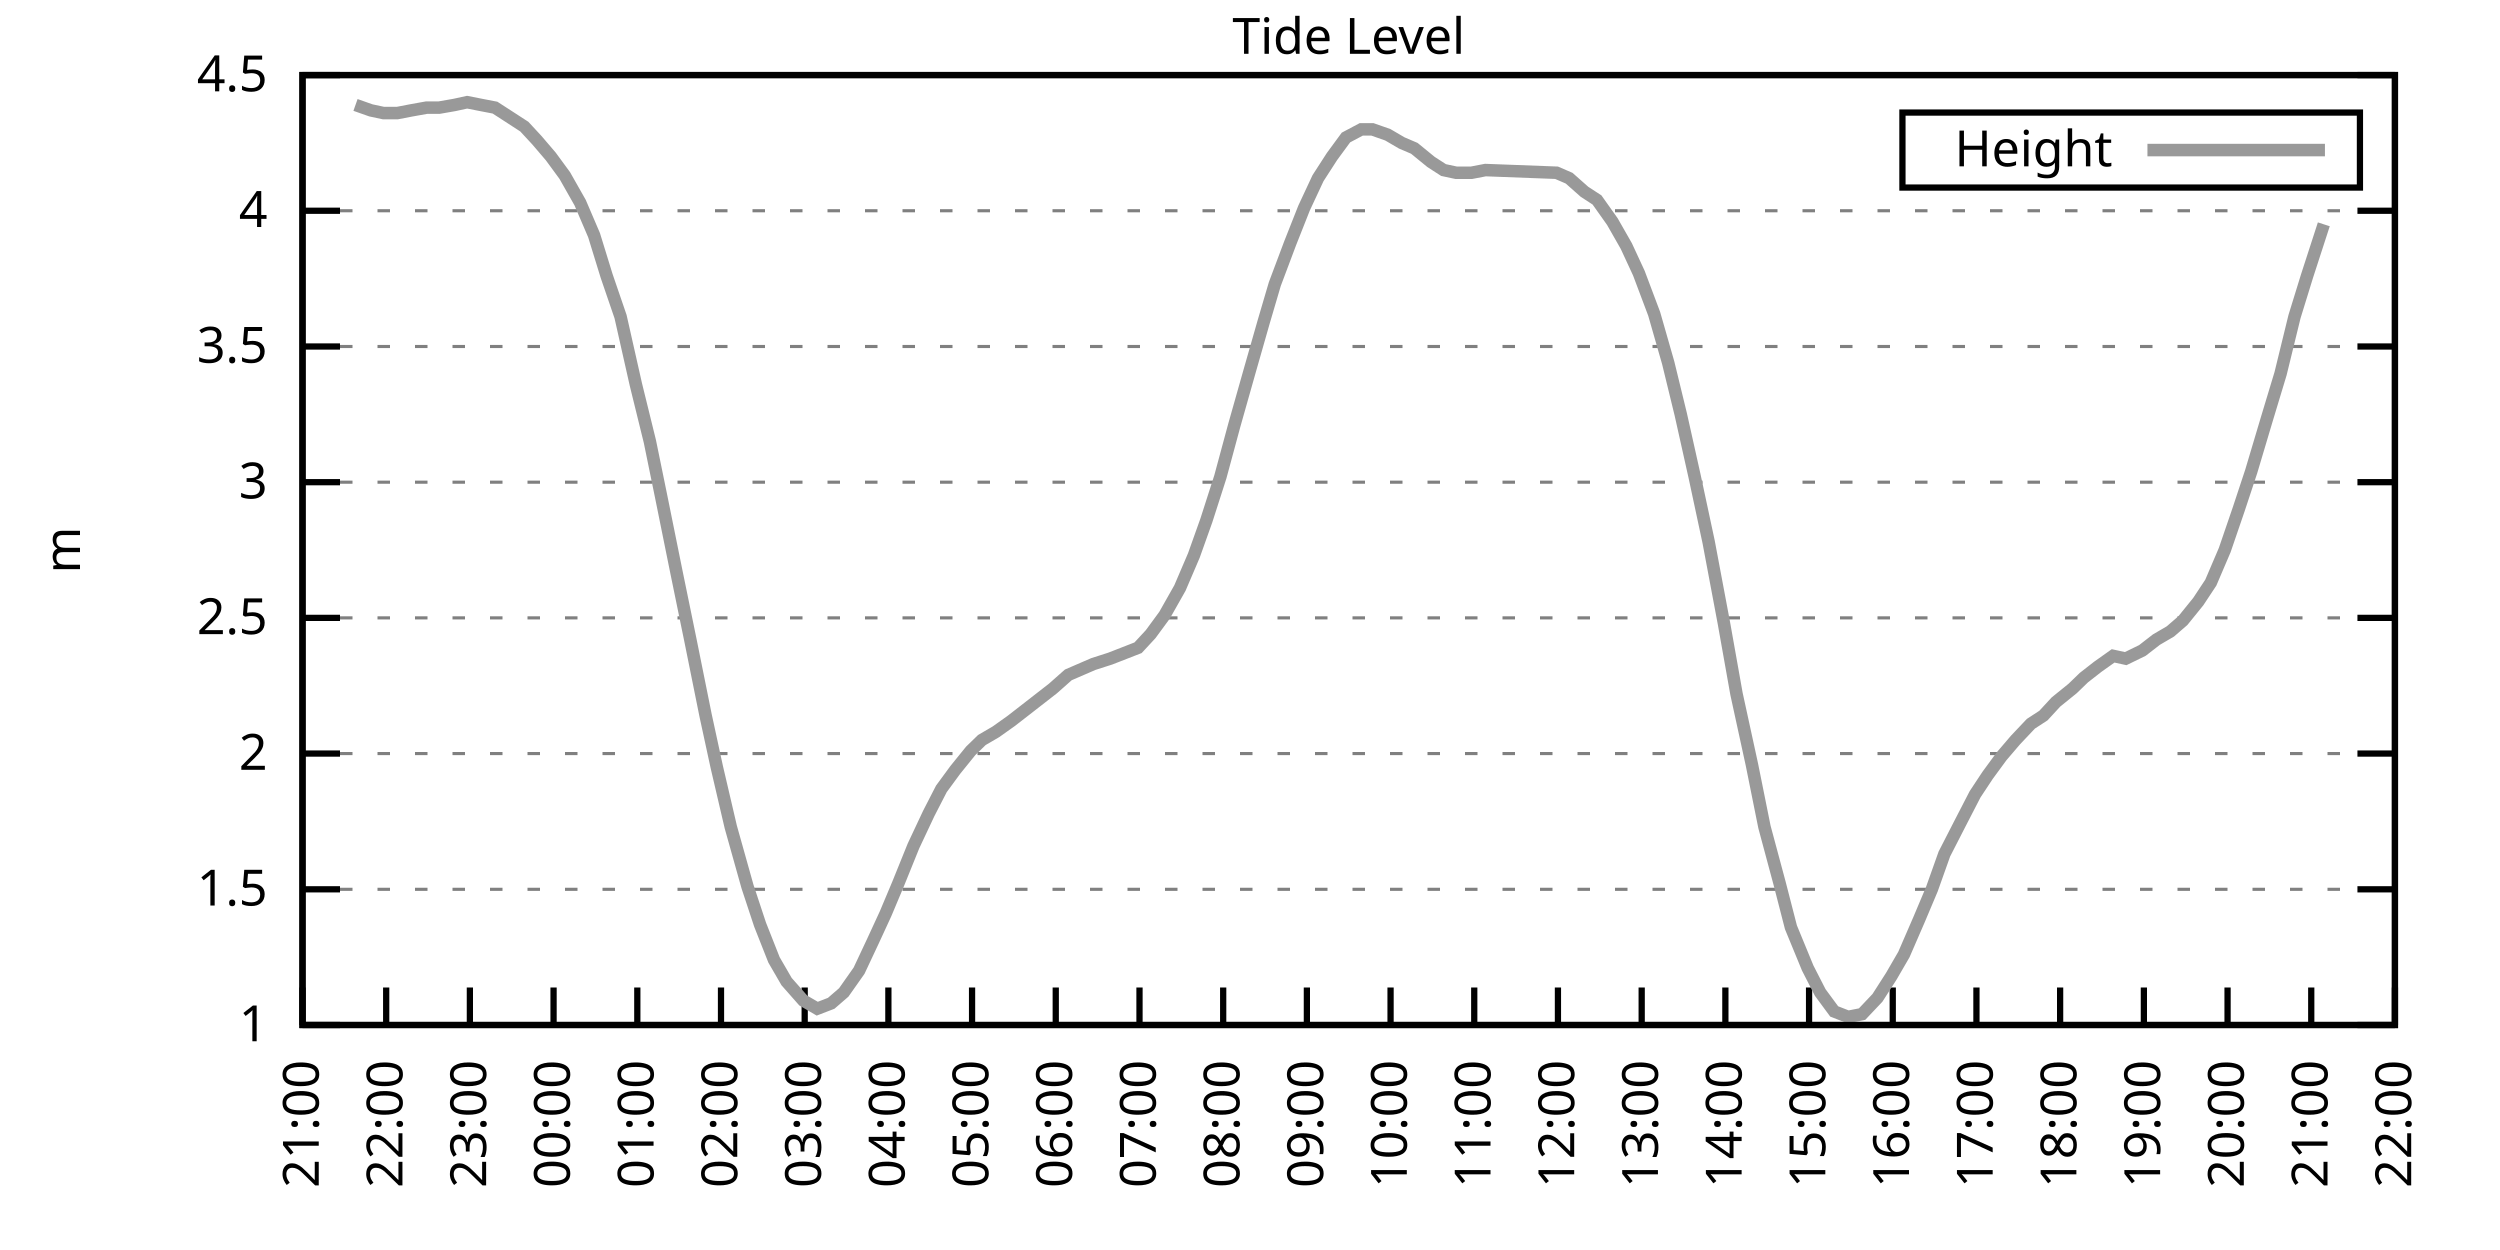
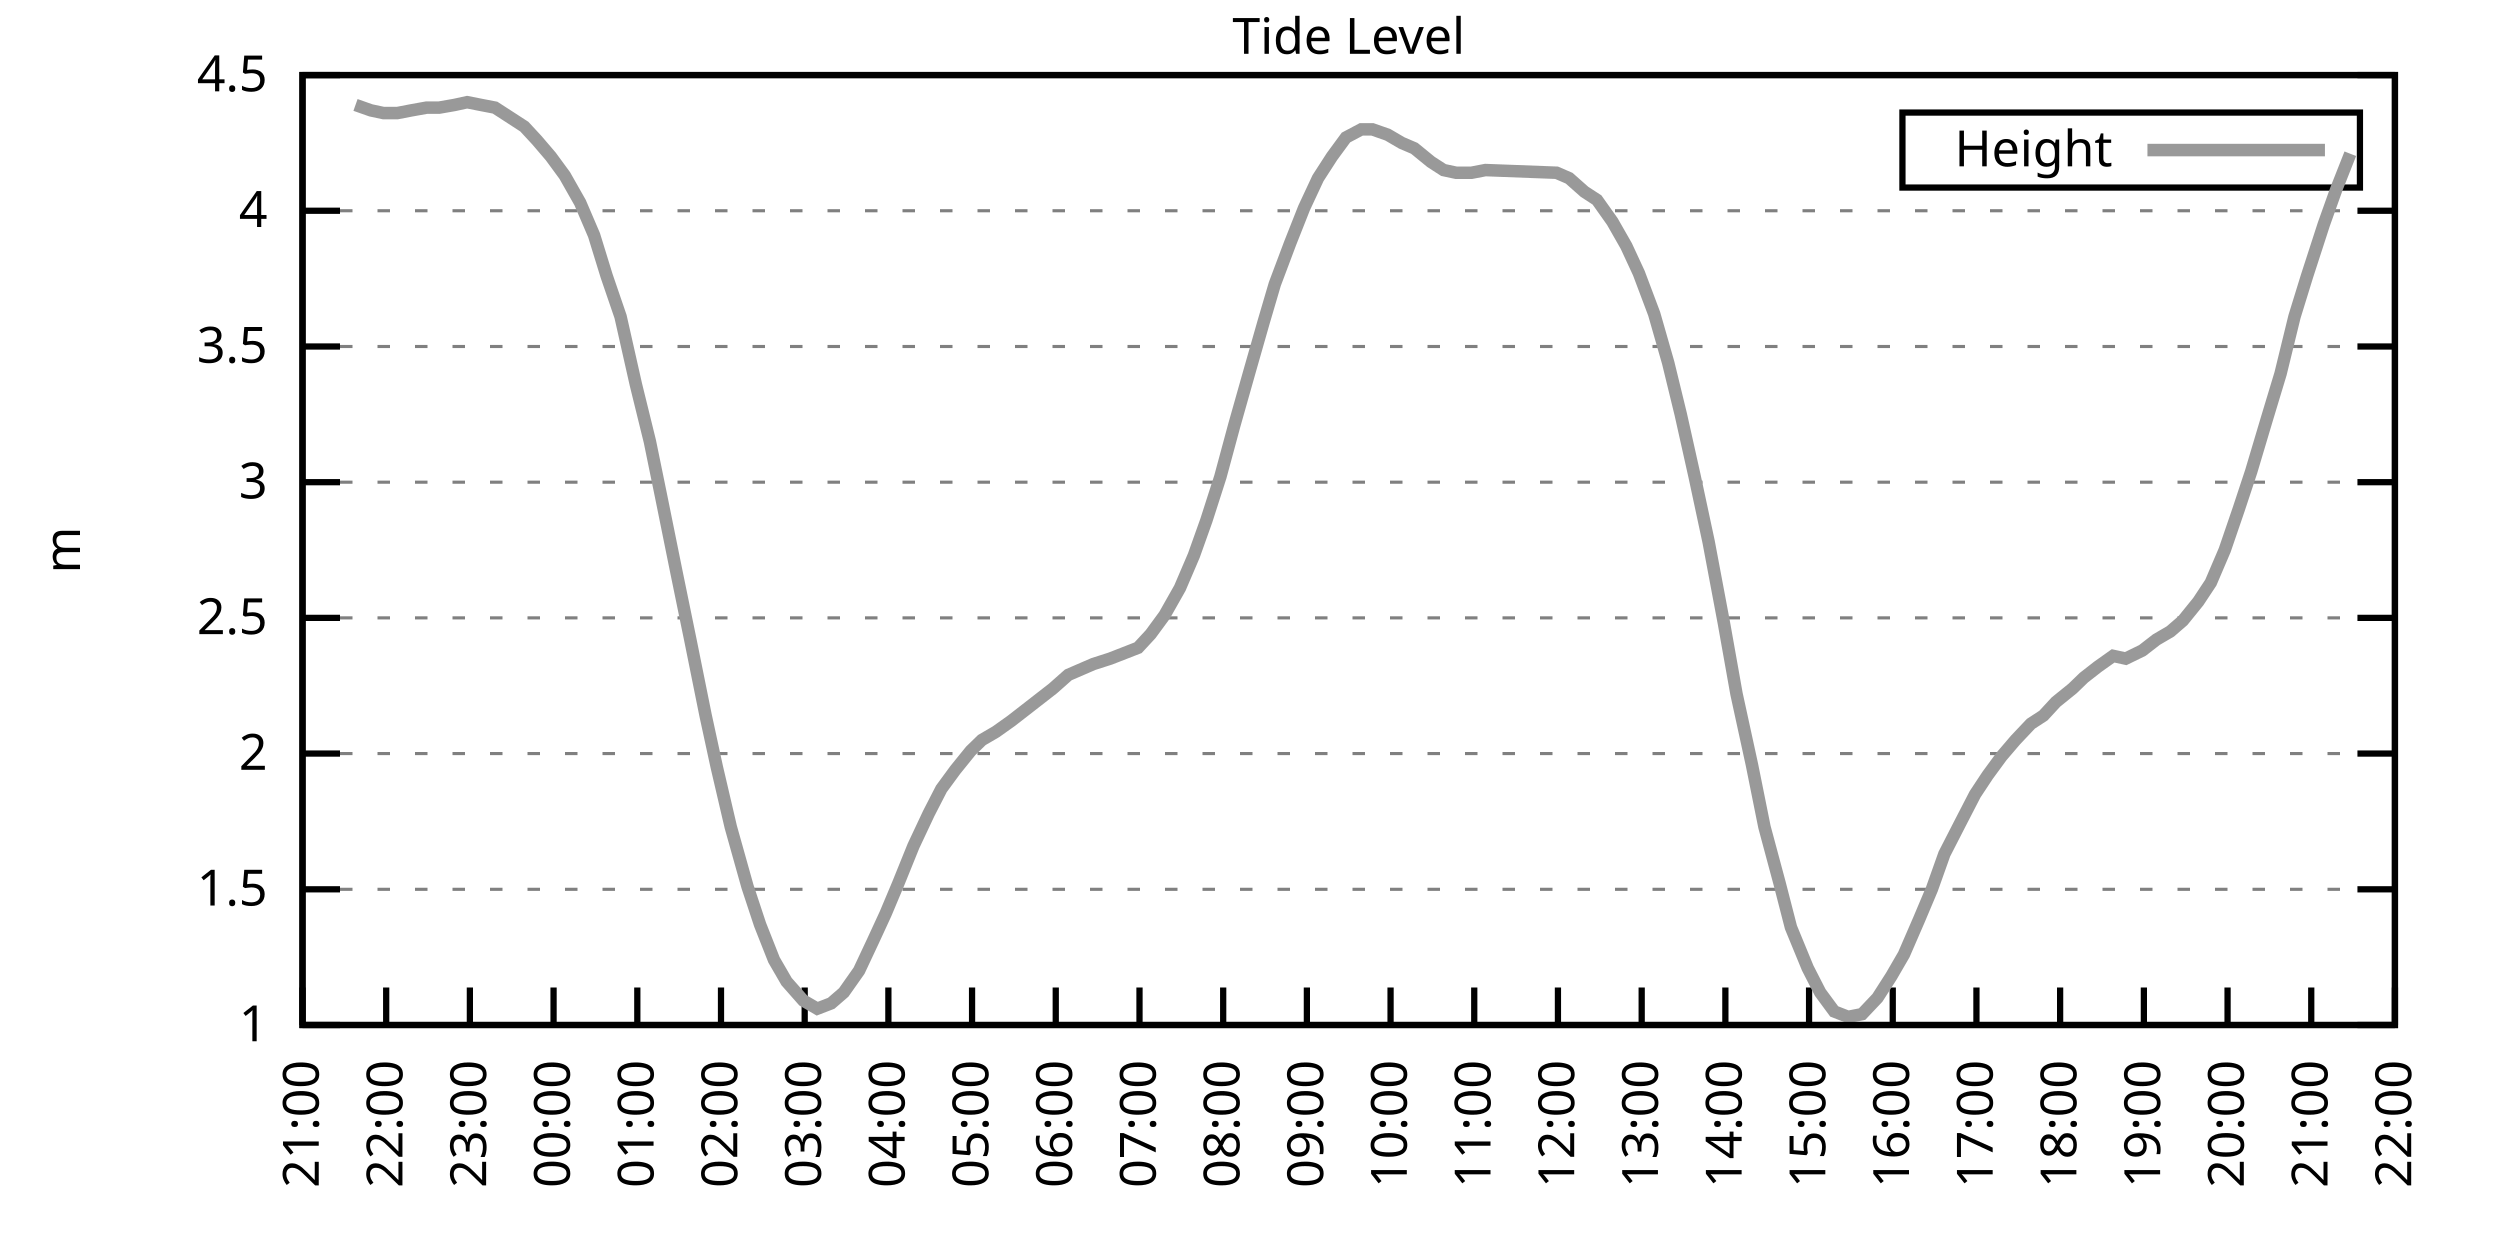
<svg xmlns="http://www.w3.org/2000/svg" xmlns:xlink="http://www.w3.org/1999/xlink" width="400" height="200" viewBox="0 0 400 200">
  <g id="gnuplot_canvas">
    <rect x="0" y="0" width="400" height="200" fill="none" />
    <defs>
      <circle id="gpDot" r="0.5" stroke-width="0.5" stroke="currentColor" />
      <path id="gpPt0" stroke-width="0.333" stroke="currentColor" d="M-1,0 h2 M0,-1 v2" />
      <path id="gpPt1" stroke-width="0.333" stroke="currentColor" d="M-1,-1 L1,1 M1,-1 L-1,1" />
      <path id="gpPt2" stroke-width="0.333" stroke="currentColor" d="M-1,0 L1,0 M0,-1 L0,1 M-1,-1 L1,1 M-1,1 L1,-1" />
      <rect id="gpPt3" stroke-width="0.333" stroke="currentColor" x="-1" y="-1" width="2" height="2" />
      <rect id="gpPt4" stroke-width="0.333" stroke="currentColor" fill="currentColor" x="-1" y="-1" width="2" height="2" />
      <circle id="gpPt5" stroke-width="0.333" stroke="currentColor" cx="0" cy="0" r="1" />
      <use xlink:href="#gpPt5" id="gpPt6" fill="currentColor" stroke="none" />
      <path id="gpPt7" stroke-width="0.333" stroke="currentColor" d="M0,-1.33 L-1.33,0.67 L1.33,0.67 z" />
      <use xlink:href="#gpPt7" id="gpPt8" fill="currentColor" stroke="none" />
      <use xlink:href="#gpPt7" id="gpPt9" stroke="currentColor" transform="rotate(180)" />
      <use xlink:href="#gpPt9" id="gpPt10" fill="currentColor" stroke="none" />
      <use xlink:href="#gpPt3" id="gpPt11" stroke="currentColor" transform="rotate(45)" />
      <use xlink:href="#gpPt11" id="gpPt12" fill="currentColor" stroke="none" />
      <path id="gpPt13" stroke-width="0.333" stroke="currentColor" d="M0,1.330 L1.265,0.411 L0.782,-1.067 L-0.782,-1.076 L-1.265,0.411 z" />
      <use xlink:href="#gpPt13" id="gpPt14" fill="currentColor" stroke="none" />
      <filter id="textbox" filterUnits="objectBoundingBox" x="0" y="0" height="1" width="1">
        <feFlood flood-color="white" flood-opacity="1" result="bgnd" />
        <feComposite in="SourceGraphic" in2="bgnd" operator="atop" />
      </filter>
      <filter id="greybox" filterUnits="objectBoundingBox" x="0" y="0" height="1" width="1">
        <feFlood flood-color="lightgrey" flood-opacity="1" result="grey" />
        <feComposite in="SourceGraphic" in2="grey" operator="atop" />
      </filter>
    </defs>
    <g fill="none" color="white" stroke="currentColor" stroke-width="1.00" stroke-linecap="butt" stroke-linejoin="miter">
</g>
    <g fill="none" color="black" stroke="currentColor" stroke-width="1.00" stroke-linecap="butt" stroke-linejoin="miter">
      <g stroke="none" shape-rendering="crispEdges">
        <polygon fill="rgb(255, 255, 255)" points="48.40,164.00 383.18,164.00 383.18,12.02 48.40,12.02 " />
      </g>
    </g>
    <g fill="none" color="black" stroke="currentColor" stroke-width="1.00" stroke-linecap="butt" stroke-linejoin="miter">
</g>
    <g fill="none" color="black" stroke="black" stroke-width="0.50" stroke-linecap="butt" stroke-linejoin="miter">
</g>
    <g fill="none" color="gray" stroke="currentColor" stroke-width="0.50" stroke-linecap="butt" stroke-linejoin="miter">
      <path stroke="gray" stroke-dasharray="2,4" class="gridline" d="M48.40,164.00 L383.19,164.00  " />
    </g>
    <g fill="none" color="gray" stroke="gray" stroke-width="1.00" stroke-linecap="butt" stroke-linejoin="miter">
</g>
    <g fill="none" color="black" stroke="currentColor" stroke-width="1.00" stroke-linecap="butt" stroke-linejoin="miter">
      <path stroke="black" d="M48.40,164.00 L54.40,164.00 M383.19,164.00 L377.19,164.00  " />
      <g transform="translate(42.80,166.60)" stroke="none" fill="black" font-family="Sans" font-size="8.00" text-anchor="end">
        <text>
          <tspan font-family="Sans"> 1</tspan>
        </text>
      </g>
    </g>
    <g fill="none" color="black" stroke="currentColor" stroke-width="1.00" stroke-linecap="butt" stroke-linejoin="miter">
</g>
    <g fill="none" color="black" stroke="black" stroke-width="0.50" stroke-linecap="butt" stroke-linejoin="miter">
</g>
    <g fill="none" color="gray" stroke="currentColor" stroke-width="0.50" stroke-linecap="butt" stroke-linejoin="miter">
      <path stroke="gray" stroke-dasharray="2,4" class="gridline" d="M48.40,142.29 L383.19,142.29  " />
    </g>
    <g fill="none" color="gray" stroke="gray" stroke-width="1.00" stroke-linecap="butt" stroke-linejoin="miter">
</g>
    <g fill="none" color="black" stroke="currentColor" stroke-width="1.00" stroke-linecap="butt" stroke-linejoin="miter">
      <path stroke="black" d="M48.40,142.29 L54.40,142.29 M383.19,142.29 L377.19,142.29  " />
      <g transform="translate(42.80,144.89)" stroke="none" fill="black" font-family="Sans" font-size="8.00" text-anchor="end">
        <text>
          <tspan font-family="Sans"> 1.5</tspan>
        </text>
      </g>
    </g>
    <g fill="none" color="black" stroke="currentColor" stroke-width="1.00" stroke-linecap="butt" stroke-linejoin="miter">
</g>
    <g fill="none" color="black" stroke="black" stroke-width="0.50" stroke-linecap="butt" stroke-linejoin="miter">
</g>
    <g fill="none" color="gray" stroke="currentColor" stroke-width="0.50" stroke-linecap="butt" stroke-linejoin="miter">
      <path stroke="gray" stroke-dasharray="2,4" class="gridline" d="M48.40,120.57 L383.19,120.57  " />
    </g>
    <g fill="none" color="gray" stroke="gray" stroke-width="1.00" stroke-linecap="butt" stroke-linejoin="miter">
</g>
    <g fill="none" color="black" stroke="currentColor" stroke-width="1.00" stroke-linecap="butt" stroke-linejoin="miter">
      <path stroke="black" d="M48.40,120.57 L54.40,120.57 M383.19,120.57 L377.19,120.57  " />
      <g transform="translate(42.80,123.17)" stroke="none" fill="black" font-family="Sans" font-size="8.00" text-anchor="end">
        <text>
          <tspan font-family="Sans"> 2</tspan>
        </text>
      </g>
    </g>
    <g fill="none" color="black" stroke="currentColor" stroke-width="1.00" stroke-linecap="butt" stroke-linejoin="miter">
</g>
    <g fill="none" color="black" stroke="black" stroke-width="0.50" stroke-linecap="butt" stroke-linejoin="miter">
</g>
    <g fill="none" color="gray" stroke="currentColor" stroke-width="0.50" stroke-linecap="butt" stroke-linejoin="miter">
      <path stroke="gray" stroke-dasharray="2,4" class="gridline" d="M48.40,98.86 L383.19,98.86  " />
    </g>
    <g fill="none" color="gray" stroke="gray" stroke-width="1.00" stroke-linecap="butt" stroke-linejoin="miter">
</g>
    <g fill="none" color="black" stroke="currentColor" stroke-width="1.00" stroke-linecap="butt" stroke-linejoin="miter">
      <path stroke="black" d="M48.40,98.86 L54.40,98.86 M383.19,98.86 L377.19,98.86  " />
      <g transform="translate(42.80,101.46)" stroke="none" fill="black" font-family="Sans" font-size="8.00" text-anchor="end">
        <text>
          <tspan font-family="Sans"> 2.5</tspan>
        </text>
      </g>
    </g>
    <g fill="none" color="black" stroke="currentColor" stroke-width="1.00" stroke-linecap="butt" stroke-linejoin="miter">
</g>
    <g fill="none" color="black" stroke="black" stroke-width="0.50" stroke-linecap="butt" stroke-linejoin="miter">
</g>
    <g fill="none" color="gray" stroke="currentColor" stroke-width="0.50" stroke-linecap="butt" stroke-linejoin="miter">
      <path stroke="gray" stroke-dasharray="2,4" class="gridline" d="M48.40,77.15 L383.19,77.15  " />
    </g>
    <g fill="none" color="gray" stroke="gray" stroke-width="1.00" stroke-linecap="butt" stroke-linejoin="miter">
</g>
    <g fill="none" color="black" stroke="currentColor" stroke-width="1.00" stroke-linecap="butt" stroke-linejoin="miter">
      <path stroke="black" d="M48.40,77.15 L54.40,77.15 M383.19,77.15 L377.19,77.15  " />
      <g transform="translate(42.80,79.75)" stroke="none" fill="black" font-family="Sans" font-size="8.00" text-anchor="end">
        <text>
          <tspan font-family="Sans"> 3</tspan>
        </text>
      </g>
    </g>
    <g fill="none" color="black" stroke="currentColor" stroke-width="1.00" stroke-linecap="butt" stroke-linejoin="miter">
</g>
    <g fill="none" color="black" stroke="black" stroke-width="0.50" stroke-linecap="butt" stroke-linejoin="miter">
</g>
    <g fill="none" color="gray" stroke="currentColor" stroke-width="0.50" stroke-linecap="butt" stroke-linejoin="miter">
      <path stroke="gray" stroke-dasharray="2,4" class="gridline" d="M48.40,55.44 L383.19,55.44  " />
    </g>
    <g fill="none" color="gray" stroke="gray" stroke-width="1.00" stroke-linecap="butt" stroke-linejoin="miter">
</g>
    <g fill="none" color="black" stroke="currentColor" stroke-width="1.00" stroke-linecap="butt" stroke-linejoin="miter">
      <path stroke="black" d="M48.40,55.44 L54.40,55.44 M383.19,55.44 L377.19,55.44  " />
      <g transform="translate(42.80,58.04)" stroke="none" fill="black" font-family="Sans" font-size="8.00" text-anchor="end">
        <text>
          <tspan font-family="Sans"> 3.5</tspan>
        </text>
      </g>
    </g>
    <g fill="none" color="black" stroke="currentColor" stroke-width="1.00" stroke-linecap="butt" stroke-linejoin="miter">
</g>
    <g fill="none" color="black" stroke="black" stroke-width="0.50" stroke-linecap="butt" stroke-linejoin="miter">
</g>
    <g fill="none" color="gray" stroke="currentColor" stroke-width="0.50" stroke-linecap="butt" stroke-linejoin="miter">
      <path stroke="gray" stroke-dasharray="2,4" class="gridline" d="M48.40,33.72 L383.19,33.72  " />
    </g>
    <g fill="none" color="gray" stroke="gray" stroke-width="1.00" stroke-linecap="butt" stroke-linejoin="miter">
</g>
    <g fill="none" color="black" stroke="currentColor" stroke-width="1.00" stroke-linecap="butt" stroke-linejoin="miter">
      <path stroke="black" d="M48.40,33.72 L54.40,33.72 M383.19,33.72 L377.19,33.72  " />
      <g transform="translate(42.80,36.32)" stroke="none" fill="black" font-family="Sans" font-size="8.00" text-anchor="end">
        <text>
          <tspan font-family="Sans"> 4</tspan>
        </text>
      </g>
    </g>
    <g fill="none" color="black" stroke="currentColor" stroke-width="1.00" stroke-linecap="butt" stroke-linejoin="miter">
</g>
    <g fill="none" color="black" stroke="black" stroke-width="0.50" stroke-linecap="butt" stroke-linejoin="miter">
</g>
    <g fill="none" color="gray" stroke="currentColor" stroke-width="0.50" stroke-linecap="butt" stroke-linejoin="miter">
      <path stroke="gray" stroke-dasharray="2,4" class="gridline" d="M48.40,12.01 L383.19,12.01  " />
    </g>
    <g fill="none" color="gray" stroke="gray" stroke-width="1.00" stroke-linecap="butt" stroke-linejoin="miter">
</g>
    <g fill="none" color="black" stroke="currentColor" stroke-width="1.00" stroke-linecap="butt" stroke-linejoin="miter">
      <path stroke="black" d="M48.40,12.01 L54.40,12.01 M383.19,12.01 L377.19,12.01  " />
      <g transform="translate(42.80,14.61)" stroke="none" fill="black" font-family="Sans" font-size="8.00" text-anchor="end">
        <text>
          <tspan font-family="Sans"> 4.5</tspan>
        </text>
      </g>
    </g>
    <g fill="none" color="black" stroke="currentColor" stroke-width="1.00" stroke-linecap="butt" stroke-linejoin="miter">
      <path stroke="black" d="M48.40,164.00 L48.40,158.00  " />
      <g transform="translate(51.00,169.60) rotate(270.00)" stroke="none" fill="black" font-family="Sans" font-size="8.00" text-anchor="end">
        <text>
          <tspan font-family="Sans">21:00</tspan>
        </text>
      </g>
    </g>
    <g fill="none" color="black" stroke="currentColor" stroke-width="1.00" stroke-linecap="butt" stroke-linejoin="miter">
      <path stroke="black" d="M61.79,164.00 L61.79,158.00  " />
      <g transform="translate(64.39,169.60) rotate(270.00)" stroke="none" fill="black" font-family="Sans" font-size="8.00" text-anchor="end">
        <text>
          <tspan font-family="Sans">22:00</tspan>
        </text>
      </g>
    </g>
    <g fill="none" color="black" stroke="currentColor" stroke-width="1.00" stroke-linecap="butt" stroke-linejoin="miter">
      <path stroke="black" d="M75.18,164.00 L75.18,158.00  " />
      <g transform="translate(77.78,169.60) rotate(270.00)" stroke="none" fill="black" font-family="Sans" font-size="8.00" text-anchor="end">
        <text>
          <tspan font-family="Sans">23:00</tspan>
        </text>
      </g>
    </g>
    <g fill="none" color="black" stroke="currentColor" stroke-width="1.00" stroke-linecap="butt" stroke-linejoin="miter">
      <path stroke="black" d="M88.57,164.00 L88.57,158.00  " />
      <g transform="translate(91.17,169.60) rotate(270.00)" stroke="none" fill="black" font-family="Sans" font-size="8.00" text-anchor="end">
        <text>
          <tspan font-family="Sans">00:00</tspan>
        </text>
      </g>
    </g>
    <g fill="none" color="black" stroke="currentColor" stroke-width="1.00" stroke-linecap="butt" stroke-linejoin="miter">
      <path stroke="black" d="M101.97,164.00 L101.97,158.00  " />
      <g transform="translate(104.57,169.60) rotate(270.00)" stroke="none" fill="black" font-family="Sans" font-size="8.00" text-anchor="end">
        <text>
          <tspan font-family="Sans">01:00</tspan>
        </text>
      </g>
    </g>
    <g fill="none" color="black" stroke="currentColor" stroke-width="1.00" stroke-linecap="butt" stroke-linejoin="miter">
      <path stroke="black" d="M115.36,164.00 L115.36,158.00  " />
      <g transform="translate(117.96,169.60) rotate(270.00)" stroke="none" fill="black" font-family="Sans" font-size="8.00" text-anchor="end">
        <text>
          <tspan font-family="Sans">02:00</tspan>
        </text>
      </g>
    </g>
    <g fill="none" color="black" stroke="currentColor" stroke-width="1.00" stroke-linecap="butt" stroke-linejoin="miter">
      <path stroke="black" d="M128.75,164.00 L128.75,158.00  " />
      <g transform="translate(131.35,169.60) rotate(270.00)" stroke="none" fill="black" font-family="Sans" font-size="8.00" text-anchor="end">
        <text>
          <tspan font-family="Sans">03:00</tspan>
        </text>
      </g>
    </g>
    <g fill="none" color="black" stroke="currentColor" stroke-width="1.00" stroke-linecap="butt" stroke-linejoin="miter">
      <path stroke="black" d="M142.14,164.00 L142.14,158.00  " />
      <g transform="translate(144.74,169.60) rotate(270.00)" stroke="none" fill="black" font-family="Sans" font-size="8.00" text-anchor="end">
        <text>
          <tspan font-family="Sans">04:00</tspan>
        </text>
      </g>
    </g>
    <g fill="none" color="black" stroke="currentColor" stroke-width="1.00" stroke-linecap="butt" stroke-linejoin="miter">
      <path stroke="black" d="M155.53,164.00 L155.53,158.00  " />
      <g transform="translate(158.13,169.60) rotate(270.00)" stroke="none" fill="black" font-family="Sans" font-size="8.00" text-anchor="end">
        <text>
          <tspan font-family="Sans">05:00</tspan>
        </text>
      </g>
    </g>
    <g fill="none" color="black" stroke="currentColor" stroke-width="1.00" stroke-linecap="butt" stroke-linejoin="miter">
      <path stroke="black" d="M168.92,164.00 L168.92,158.00  " />
      <g transform="translate(171.52,169.60) rotate(270.00)" stroke="none" fill="black" font-family="Sans" font-size="8.00" text-anchor="end">
        <text>
          <tspan font-family="Sans">06:00</tspan>
        </text>
      </g>
    </g>
    <g fill="none" color="black" stroke="currentColor" stroke-width="1.00" stroke-linecap="butt" stroke-linejoin="miter">
      <path stroke="black" d="M182.32,164.00 L182.32,158.00  " />
      <g transform="translate(184.92,169.60) rotate(270.00)" stroke="none" fill="black" font-family="Sans" font-size="8.00" text-anchor="end">
        <text>
          <tspan font-family="Sans">07:00</tspan>
        </text>
      </g>
    </g>
    <g fill="none" color="black" stroke="currentColor" stroke-width="1.00" stroke-linecap="butt" stroke-linejoin="miter">
      <path stroke="black" d="M195.71,164.00 L195.71,158.00  " />
      <g transform="translate(198.31,169.60) rotate(270.00)" stroke="none" fill="black" font-family="Sans" font-size="8.00" text-anchor="end">
        <text>
          <tspan font-family="Sans">08:00</tspan>
        </text>
      </g>
    </g>
    <g fill="none" color="black" stroke="currentColor" stroke-width="1.00" stroke-linecap="butt" stroke-linejoin="miter">
      <path stroke="black" d="M209.10,164.00 L209.10,158.00  " />
      <g transform="translate(211.70,169.60) rotate(270.00)" stroke="none" fill="black" font-family="Sans" font-size="8.00" text-anchor="end">
        <text>
          <tspan font-family="Sans">09:00</tspan>
        </text>
      </g>
    </g>
    <g fill="none" color="black" stroke="currentColor" stroke-width="1.00" stroke-linecap="butt" stroke-linejoin="miter">
      <path stroke="black" d="M222.49,164.00 L222.49,158.00  " />
      <g transform="translate(225.09,169.60) rotate(270.00)" stroke="none" fill="black" font-family="Sans" font-size="8.00" text-anchor="end">
        <text>
          <tspan font-family="Sans">10:00</tspan>
        </text>
      </g>
    </g>
    <g fill="none" color="black" stroke="currentColor" stroke-width="1.00" stroke-linecap="butt" stroke-linejoin="miter">
      <path stroke="black" d="M235.88,164.00 L235.88,158.00  " />
      <g transform="translate(238.48,169.60) rotate(270.00)" stroke="none" fill="black" font-family="Sans" font-size="8.00" text-anchor="end">
        <text>
          <tspan font-family="Sans">11:00</tspan>
        </text>
      </g>
    </g>
    <g fill="none" color="black" stroke="currentColor" stroke-width="1.00" stroke-linecap="butt" stroke-linejoin="miter">
      <path stroke="black" d="M249.27,164.00 L249.27,158.00  " />
      <g transform="translate(251.87,169.60) rotate(270.00)" stroke="none" fill="black" font-family="Sans" font-size="8.00" text-anchor="end">
        <text>
          <tspan font-family="Sans">12:00</tspan>
        </text>
      </g>
    </g>
    <g fill="none" color="black" stroke="currentColor" stroke-width="1.00" stroke-linecap="butt" stroke-linejoin="miter">
      <path stroke="black" d="M262.67,164.00 L262.67,158.00  " />
      <g transform="translate(265.27,169.60) rotate(270.00)" stroke="none" fill="black" font-family="Sans" font-size="8.00" text-anchor="end">
        <text>
          <tspan font-family="Sans">13:00</tspan>
        </text>
      </g>
    </g>
    <g fill="none" color="black" stroke="currentColor" stroke-width="1.00" stroke-linecap="butt" stroke-linejoin="miter">
      <path stroke="black" d="M276.06,164.00 L276.06,158.00  " />
      <g transform="translate(278.66,169.60) rotate(270.00)" stroke="none" fill="black" font-family="Sans" font-size="8.00" text-anchor="end">
        <text>
          <tspan font-family="Sans">14:00</tspan>
        </text>
      </g>
    </g>
    <g fill="none" color="black" stroke="currentColor" stroke-width="1.00" stroke-linecap="butt" stroke-linejoin="miter">
      <path stroke="black" d="M289.45,164.00 L289.45,158.00  " />
      <g transform="translate(292.05,169.60) rotate(270.00)" stroke="none" fill="black" font-family="Sans" font-size="8.00" text-anchor="end">
        <text>
          <tspan font-family="Sans">15:00</tspan>
        </text>
      </g>
    </g>
    <g fill="none" color="black" stroke="currentColor" stroke-width="1.00" stroke-linecap="butt" stroke-linejoin="miter">
      <path stroke="black" d="M302.84,164.00 L302.84,158.00  " />
      <g transform="translate(305.44,169.60) rotate(270.00)" stroke="none" fill="black" font-family="Sans" font-size="8.00" text-anchor="end">
        <text>
          <tspan font-family="Sans">16:00</tspan>
        </text>
      </g>
    </g>
    <g fill="none" color="black" stroke="currentColor" stroke-width="1.00" stroke-linecap="butt" stroke-linejoin="miter">
      <path stroke="black" d="M316.23,164.00 L316.23,158.00  " />
      <g transform="translate(318.83,169.60) rotate(270.00)" stroke="none" fill="black" font-family="Sans" font-size="8.00" text-anchor="end">
        <text>
          <tspan font-family="Sans">17:00</tspan>
        </text>
      </g>
    </g>
    <g fill="none" color="black" stroke="currentColor" stroke-width="1.00" stroke-linecap="butt" stroke-linejoin="miter">
      <path stroke="black" d="M329.62,164.00 L329.62,158.00  " />
      <g transform="translate(332.22,169.60) rotate(270.00)" stroke="none" fill="black" font-family="Sans" font-size="8.00" text-anchor="end">
        <text>
          <tspan font-family="Sans">18:00</tspan>
        </text>
      </g>
    </g>
    <g fill="none" color="black" stroke="currentColor" stroke-width="1.00" stroke-linecap="butt" stroke-linejoin="miter">
      <path stroke="black" d="M343.02,164.00 L343.02,158.00  " />
      <g transform="translate(345.62,169.60) rotate(270.00)" stroke="none" fill="black" font-family="Sans" font-size="8.00" text-anchor="end">
        <text>
          <tspan font-family="Sans">19:00</tspan>
        </text>
      </g>
    </g>
    <g fill="none" color="black" stroke="currentColor" stroke-width="1.00" stroke-linecap="butt" stroke-linejoin="miter">
      <path stroke="black" d="M356.41,164.00 L356.41,158.00  " />
      <g transform="translate(359.01,169.60) rotate(270.00)" stroke="none" fill="black" font-family="Sans" font-size="8.00" text-anchor="end">
        <text>
          <tspan font-family="Sans">20:00</tspan>
        </text>
      </g>
    </g>
    <g fill="none" color="black" stroke="currentColor" stroke-width="1.00" stroke-linecap="butt" stroke-linejoin="miter">
      <path stroke="black" d="M369.80,164.00 L369.80,158.00  " />
      <g transform="translate(372.40,169.60) rotate(270.00)" stroke="none" fill="black" font-family="Sans" font-size="8.00" text-anchor="end">
        <text>
          <tspan font-family="Sans">21:00</tspan>
        </text>
      </g>
    </g>
    <g fill="none" color="black" stroke="currentColor" stroke-width="1.00" stroke-linecap="butt" stroke-linejoin="miter">
      <path stroke="black" d="M383.19,164.00 L383.19,158.00  " />
      <g transform="translate(385.79,169.60) rotate(270.00)" stroke="none" fill="black" font-family="Sans" font-size="8.00" text-anchor="end">
        <text>
          <tspan font-family="Sans">22:00</tspan>
        </text>
      </g>
    </g>
    <g fill="none" color="black" stroke="currentColor" stroke-width="1.00" stroke-linecap="butt" stroke-linejoin="miter">
</g>
    <g fill="none" color="black" stroke="currentColor" stroke-width="1.00" stroke-linecap="butt" stroke-linejoin="miter">
      <path stroke="black" d="M48.40,12.01 L48.40,164.00 L383.19,164.00 L383.19,12.01 L48.40,12.01 Z  " />
    </g>
    <g fill="none" color="black" stroke="currentColor" stroke-width="1.00" stroke-linecap="butt" stroke-linejoin="miter">
</g>
    <g fill="none" color="black" stroke="currentColor" stroke-width="1.00" stroke-linecap="butt" stroke-linejoin="miter">
      <path stroke="black" d="M304.39,30.01 L304.39,18.01 L377.59,18.01 L377.59,30.01 L304.39,30.01 Z  " />
    </g>
    <g id="Tide_level_plot_1">
      <g fill="none" color="white" stroke="black" stroke-width="2.00" stroke-linecap="butt" stroke-linejoin="miter">
</g>
      <g fill="none" color="black" stroke="currentColor" stroke-width="2.00" stroke-linecap="butt" stroke-linejoin="miter">
        <g transform="translate(337.99,26.61)" stroke="none" fill="black" font-family="Sans" font-size="8.00" text-anchor="end">
          <text>
            <tspan font-family="Sans">Height</tspan>
          </text>
        </g>
      </g>
      <g fill="none" color="black" stroke="currentColor" stroke-width="2.00" stroke-linecap="butt" stroke-linejoin="miter">
-         <path stroke="rgb(153, 153, 153)" d="M343.59,24.01 L371.99,24.01 M56.88,16.79 L59.34,17.66 L61.35,18.09 L63.58,18.09 L65.81,17.66 L68.26,17.22   L70.27,17.22 L72.73,16.79 L74.74,16.35 L76.97,16.79 L79.20,17.22 L81.21,18.52 L83.89,20.26 L85.90,22.43   L88.13,25.04 L90.36,28.08 L92.82,32.42 L95.05,37.63 L97.06,44.15 L99.29,50.66 L101.74,61.52 L103.98,70.63   L105.76,79.32 L108.22,91.48 L110.45,102.34 L112.90,114.49 L114.69,122.75 L116.92,132.30 L119.60,141.85 L121.61,147.93   L123.84,153.58 L125.85,157.05 L128.53,160.09 L130.76,161.39 L132.99,160.53 L135.00,158.79 L137.45,155.31 L139.69,150.54   L141.69,146.20 L143.70,141.42 L146.16,135.34 L148.61,130.13 L150.62,126.22 L152.85,123.18 L155.31,120.14 L157.10,118.40   L159.33,117.10 L161.78,115.36 L164.01,113.63 L168.48,110.15 L170.93,107.98 L172.94,107.11 L174.95,106.24 L177.63,105.38   L179.86,104.51 L182.09,103.64 L184.10,101.47 L186.33,98.43 L188.79,94.08 L191.02,88.87 L193.03,83.23 L195.26,76.28   L197.49,68.03 L199.95,59.34 L202.18,51.53 L203.97,45.45 L206.42,38.93 L208.65,33.29 L210.88,28.51 L213.12,25.04   L215.35,22.00 L217.80,20.70 L219.59,20.70 L222.04,21.56 L224.28,22.87 L226.29,23.73 L228.96,25.91 L230.97,27.21   L232.98,27.64 L235.44,27.64 L237.67,27.21 L249.05,27.64 L251.06,28.51 L253.51,30.68 L255.52,31.99 L257.98,35.46   L260.21,39.37 L262.22,43.71 L264.67,50.22 L266.91,58.04 L268.92,66.29 L271.15,76.28 L273.38,86.70 L275.83,99.73   L277.84,111.02 L280.30,122.31 L282.31,132.30 L284.76,141.42 L286.55,148.37 L289.23,154.88 L291.23,158.79 L293.47,161.83   L295.70,162.70 L297.93,162.26 L300.39,159.66 L302.62,156.18 L304.63,152.71 L307.08,147.06 L309.09,142.29 L311.10,136.64   L313.55,131.86 L316.01,127.09 L318.02,124.05 L320.25,121.01 L322.48,118.40 L324.94,115.80 L326.95,114.49 L328.95,112.32   L331.63,110.15 L333.42,108.42 L335.65,106.68 L338.10,104.94 L340.11,105.38 L342.79,104.07 L345.02,102.34 L347.26,101.03   L349.26,99.30 L351.72,96.26 L353.73,93.22 L355.96,88.00 L358.19,81.49 L360.20,75.41 L362.66,67.16 L364.89,59.78   L367.12,50.66 L369.13,44.15 L371.81,35.89  " />
+         <path stroke="rgb(153, 153, 153)" d="M343.59,24.01 L371.99,24.01 M56.88,16.79 L59.34,17.66 L61.35,18.09 L63.58,18.09 L65.81,17.66 L68.26,17.22   L70.27,17.22 L72.73,16.79 L74.74,16.35 L76.97,16.79 L79.20,17.22 L81.21,18.52 L83.89,20.26 L85.90,22.43   L88.13,25.04 L90.36,28.08 L92.82,32.42 L95.05,37.63 L97.06,44.15 L99.29,50.66 L101.74,61.52 L103.98,70.63   L105.76,79.32 L108.22,91.48 L110.45,102.34 L112.90,114.49 L114.69,122.75 L116.92,132.30 L119.60,141.85 L121.61,147.93   L123.84,153.58 L125.85,157.05 L128.53,160.09 L130.76,161.39 L132.99,160.53 L135.00,158.79 L137.45,155.31 L139.69,150.54   L141.69,146.20 L143.70,141.42 L146.16,135.34 L148.61,130.13 L150.62,126.22 L152.85,123.18 L155.31,120.14 L157.10,118.40   L159.33,117.10 L161.78,115.36 L164.01,113.63 L168.48,110.15 L170.93,107.98 L172.94,107.11 L174.95,106.24 L177.63,105.38   L179.86,104.51 L182.09,103.64 L184.10,101.47 L186.33,98.43 L188.79,94.08 L191.02,88.87 L193.03,83.23 L195.26,76.28   L197.49,68.03 L199.95,59.34 L202.18,51.53 L203.97,45.45 L206.42,38.93 L208.65,33.29 L210.88,28.51 L213.12,25.04   L215.35,22.00 L217.80,20.70 L219.59,20.70 L222.04,21.56 L224.28,22.87 L226.29,23.73 L228.96,25.91 L230.97,27.21   L232.98,27.64 L235.44,27.64 L237.67,27.21 L249.05,27.64 L251.06,28.51 L253.51,30.68 L255.52,31.99 L257.98,35.46   L260.21,39.37 L262.22,43.71 L264.67,50.22 L266.91,58.04 L268.92,66.29 L271.15,76.28 L273.38,86.70 L275.83,99.73   L277.84,111.02 L280.30,122.31 L282.31,132.30 L284.76,141.42 L286.55,148.37 L289.23,154.88 L291.23,158.79 L293.47,161.83   L295.70,162.70 L297.93,162.26 L300.39,159.66 L302.62,156.18 L304.63,152.71 L307.08,147.06 L309.09,142.29 L311.10,136.64   L313.55,131.86 L316.01,127.09 L318.02,124.05 L320.25,121.01 L322.48,118.40 L324.94,115.80 L326.95,114.49 L328.95,112.32   L331.63,110.15 L333.42,108.42 L335.65,106.68 L338.10,104.94 L340.11,105.38 L342.79,104.07 L345.02,102.34 L347.26,101.03   L349.26,99.30 L351.72,96.26 L353.73,93.22 L355.96,88.00 L358.19,81.49 L360.20,75.41 L362.66,67.16 L364.89,59.78   L367.12,50.66 L369.13,44.15 L371.81,35.89 L373.82,30.25 L376.05,24.60  " />
      </g>
    </g>
    <g fill="none" color="black" stroke="currentColor" stroke-width="2.00" stroke-linecap="butt" stroke-linejoin="miter">
</g>
    <g fill="none" color="black" stroke="black" stroke-width="1.00" stroke-linecap="butt" stroke-linejoin="miter">
</g>
    <g fill="none" color="black" stroke="currentColor" stroke-width="1.00" stroke-linecap="butt" stroke-linejoin="miter">
      <path stroke="black" d="M48.40,12.01 L48.40,164.00 L383.19,164.00 L383.19,12.01 L48.40,12.01 Z  " />
      <g transform="translate(12.80,88.01) rotate(270.00)" stroke="none" fill="black" font-family="Sans" font-size="8.00" text-anchor="middle">
        <text>
          <tspan font-family="Sans">m</tspan>
        </text>
      </g>
    </g>
    <g fill="none" color="black" stroke="currentColor" stroke-width="1.00" stroke-linecap="butt" stroke-linejoin="miter">
</g>
    <g fill="none" color="black" stroke="currentColor" stroke-width="1.00" stroke-linecap="butt" stroke-linejoin="miter">
      <g transform="translate(215.79,8.61)" stroke="none" fill="black" font-family="Sans" font-size="8.00" text-anchor="middle">
        <text>
          <tspan font-family="Sans">Tide Level</tspan>
        </text>
      </g>
    </g>
    <g fill="none" color="black" stroke="currentColor" stroke-width="1.00" stroke-linecap="butt" stroke-linejoin="miter">
</g>
  </g>
</svg>
